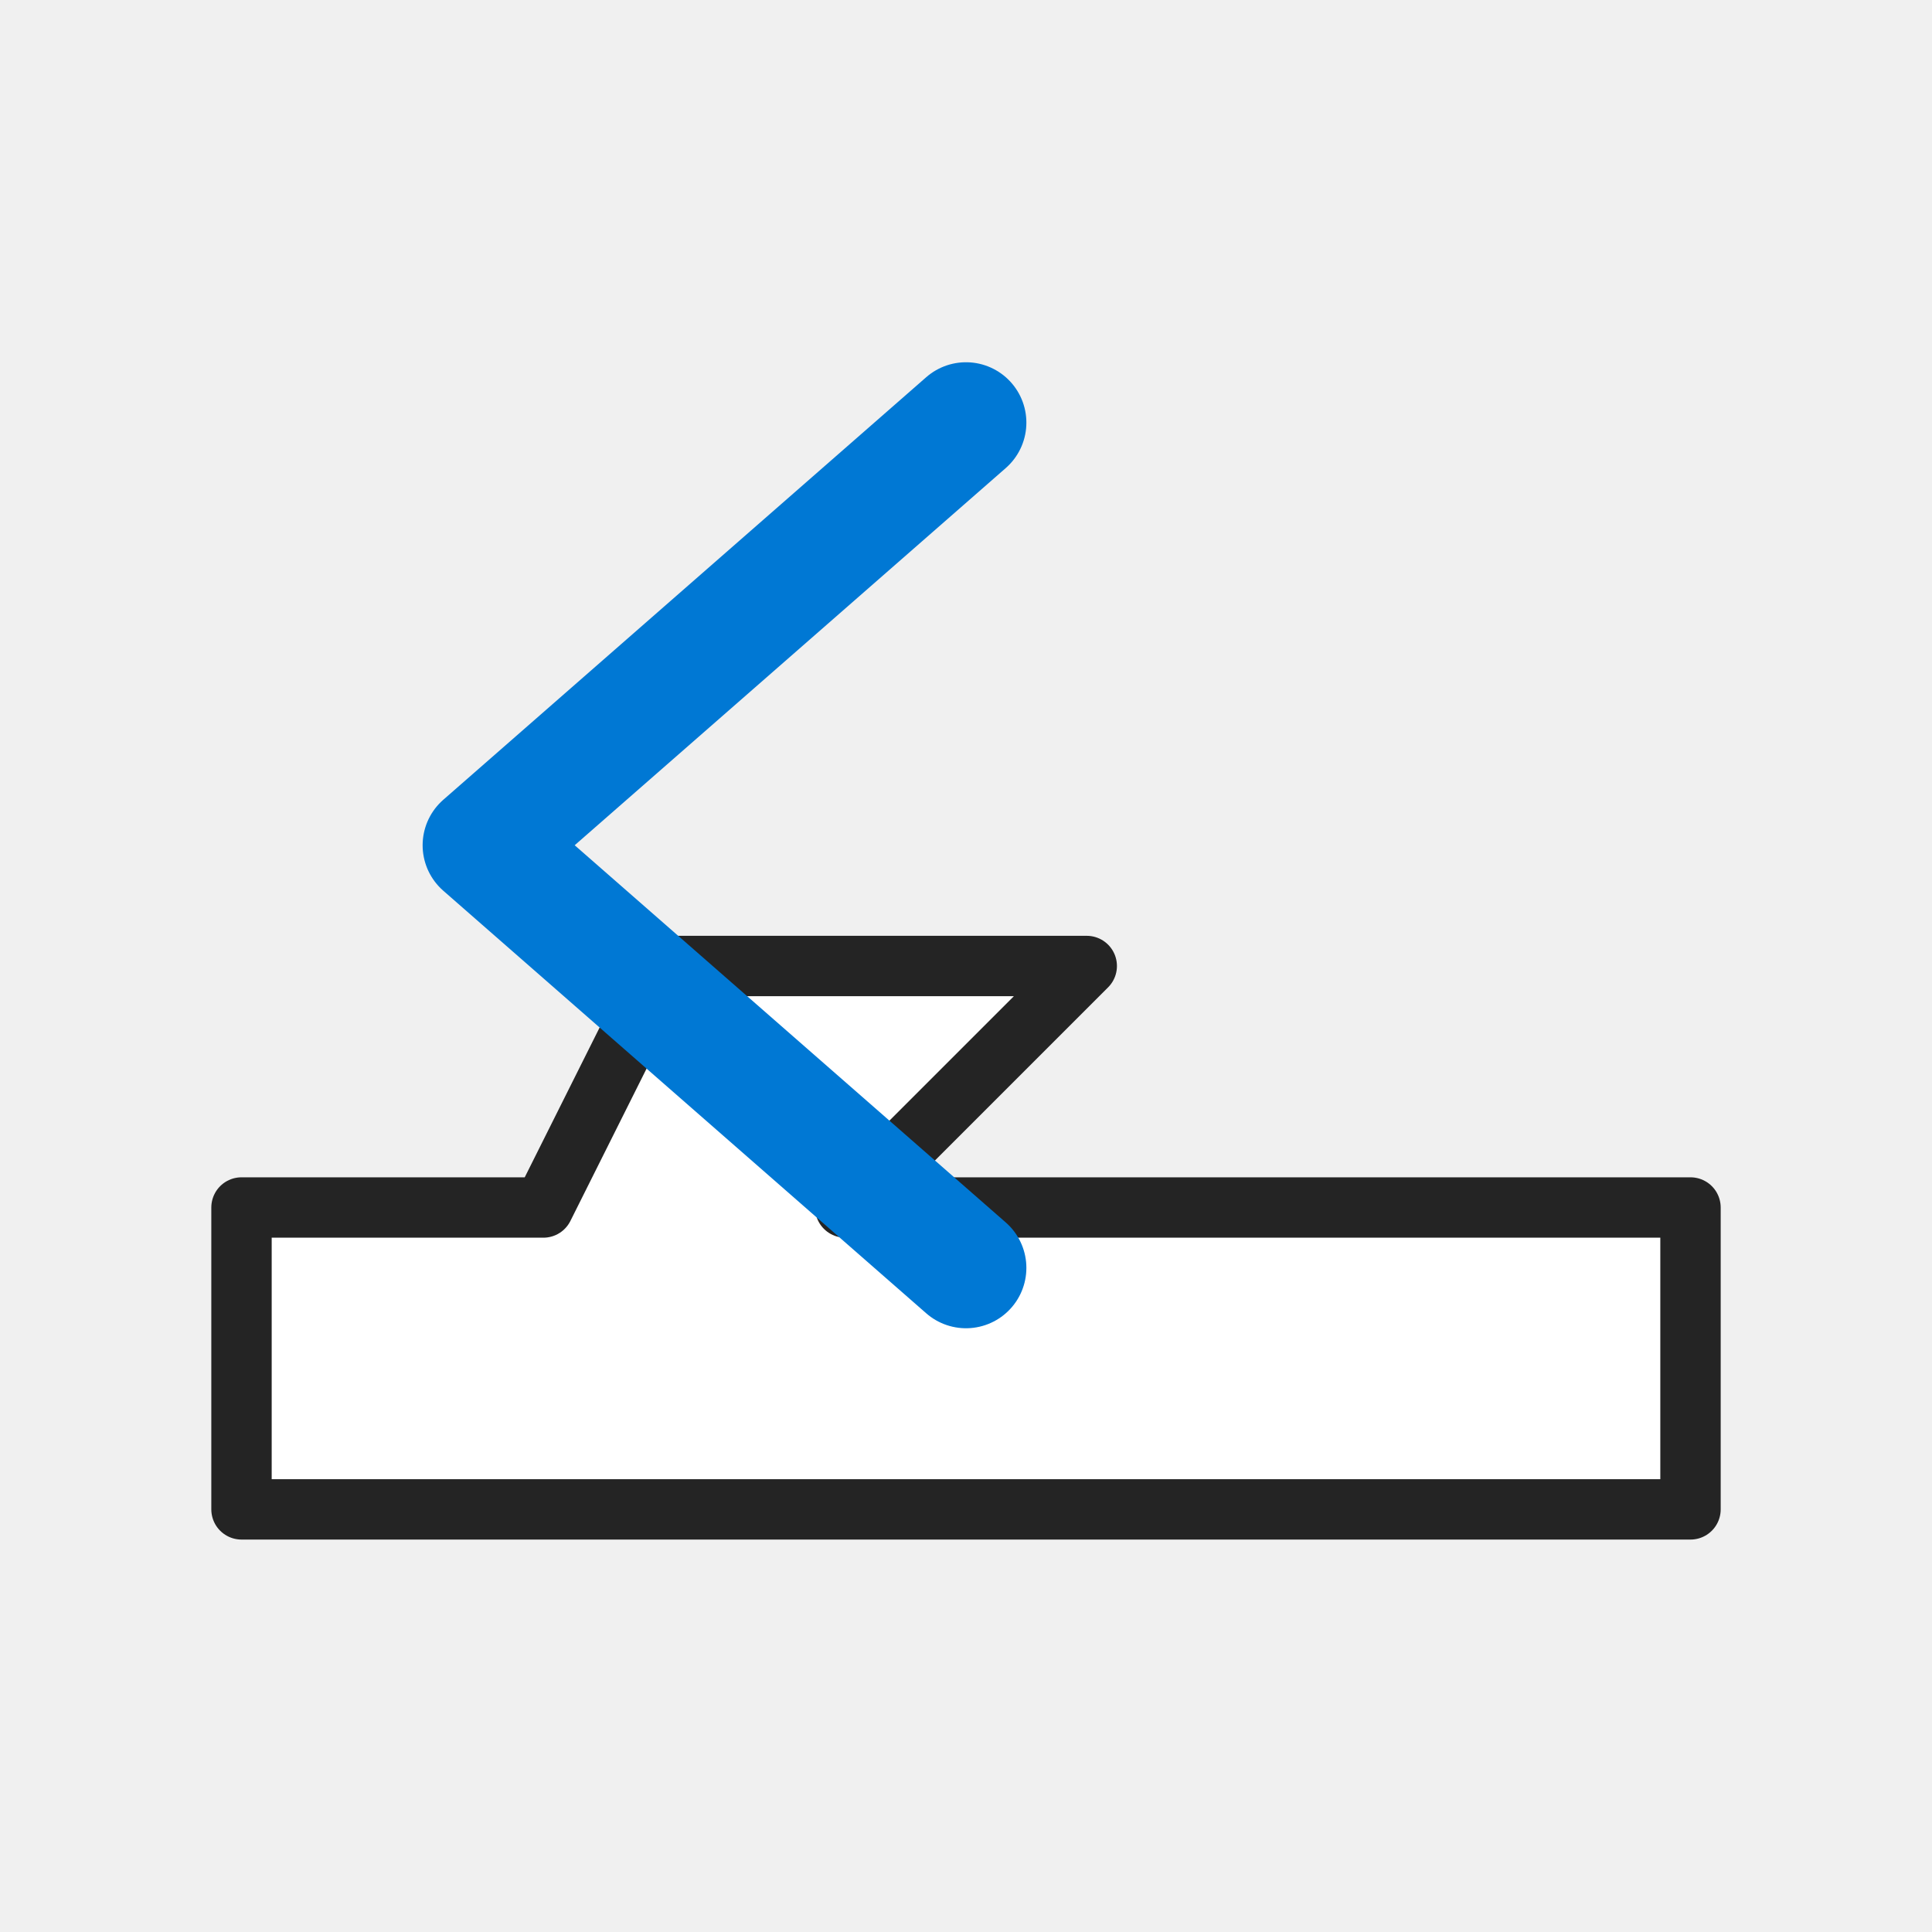
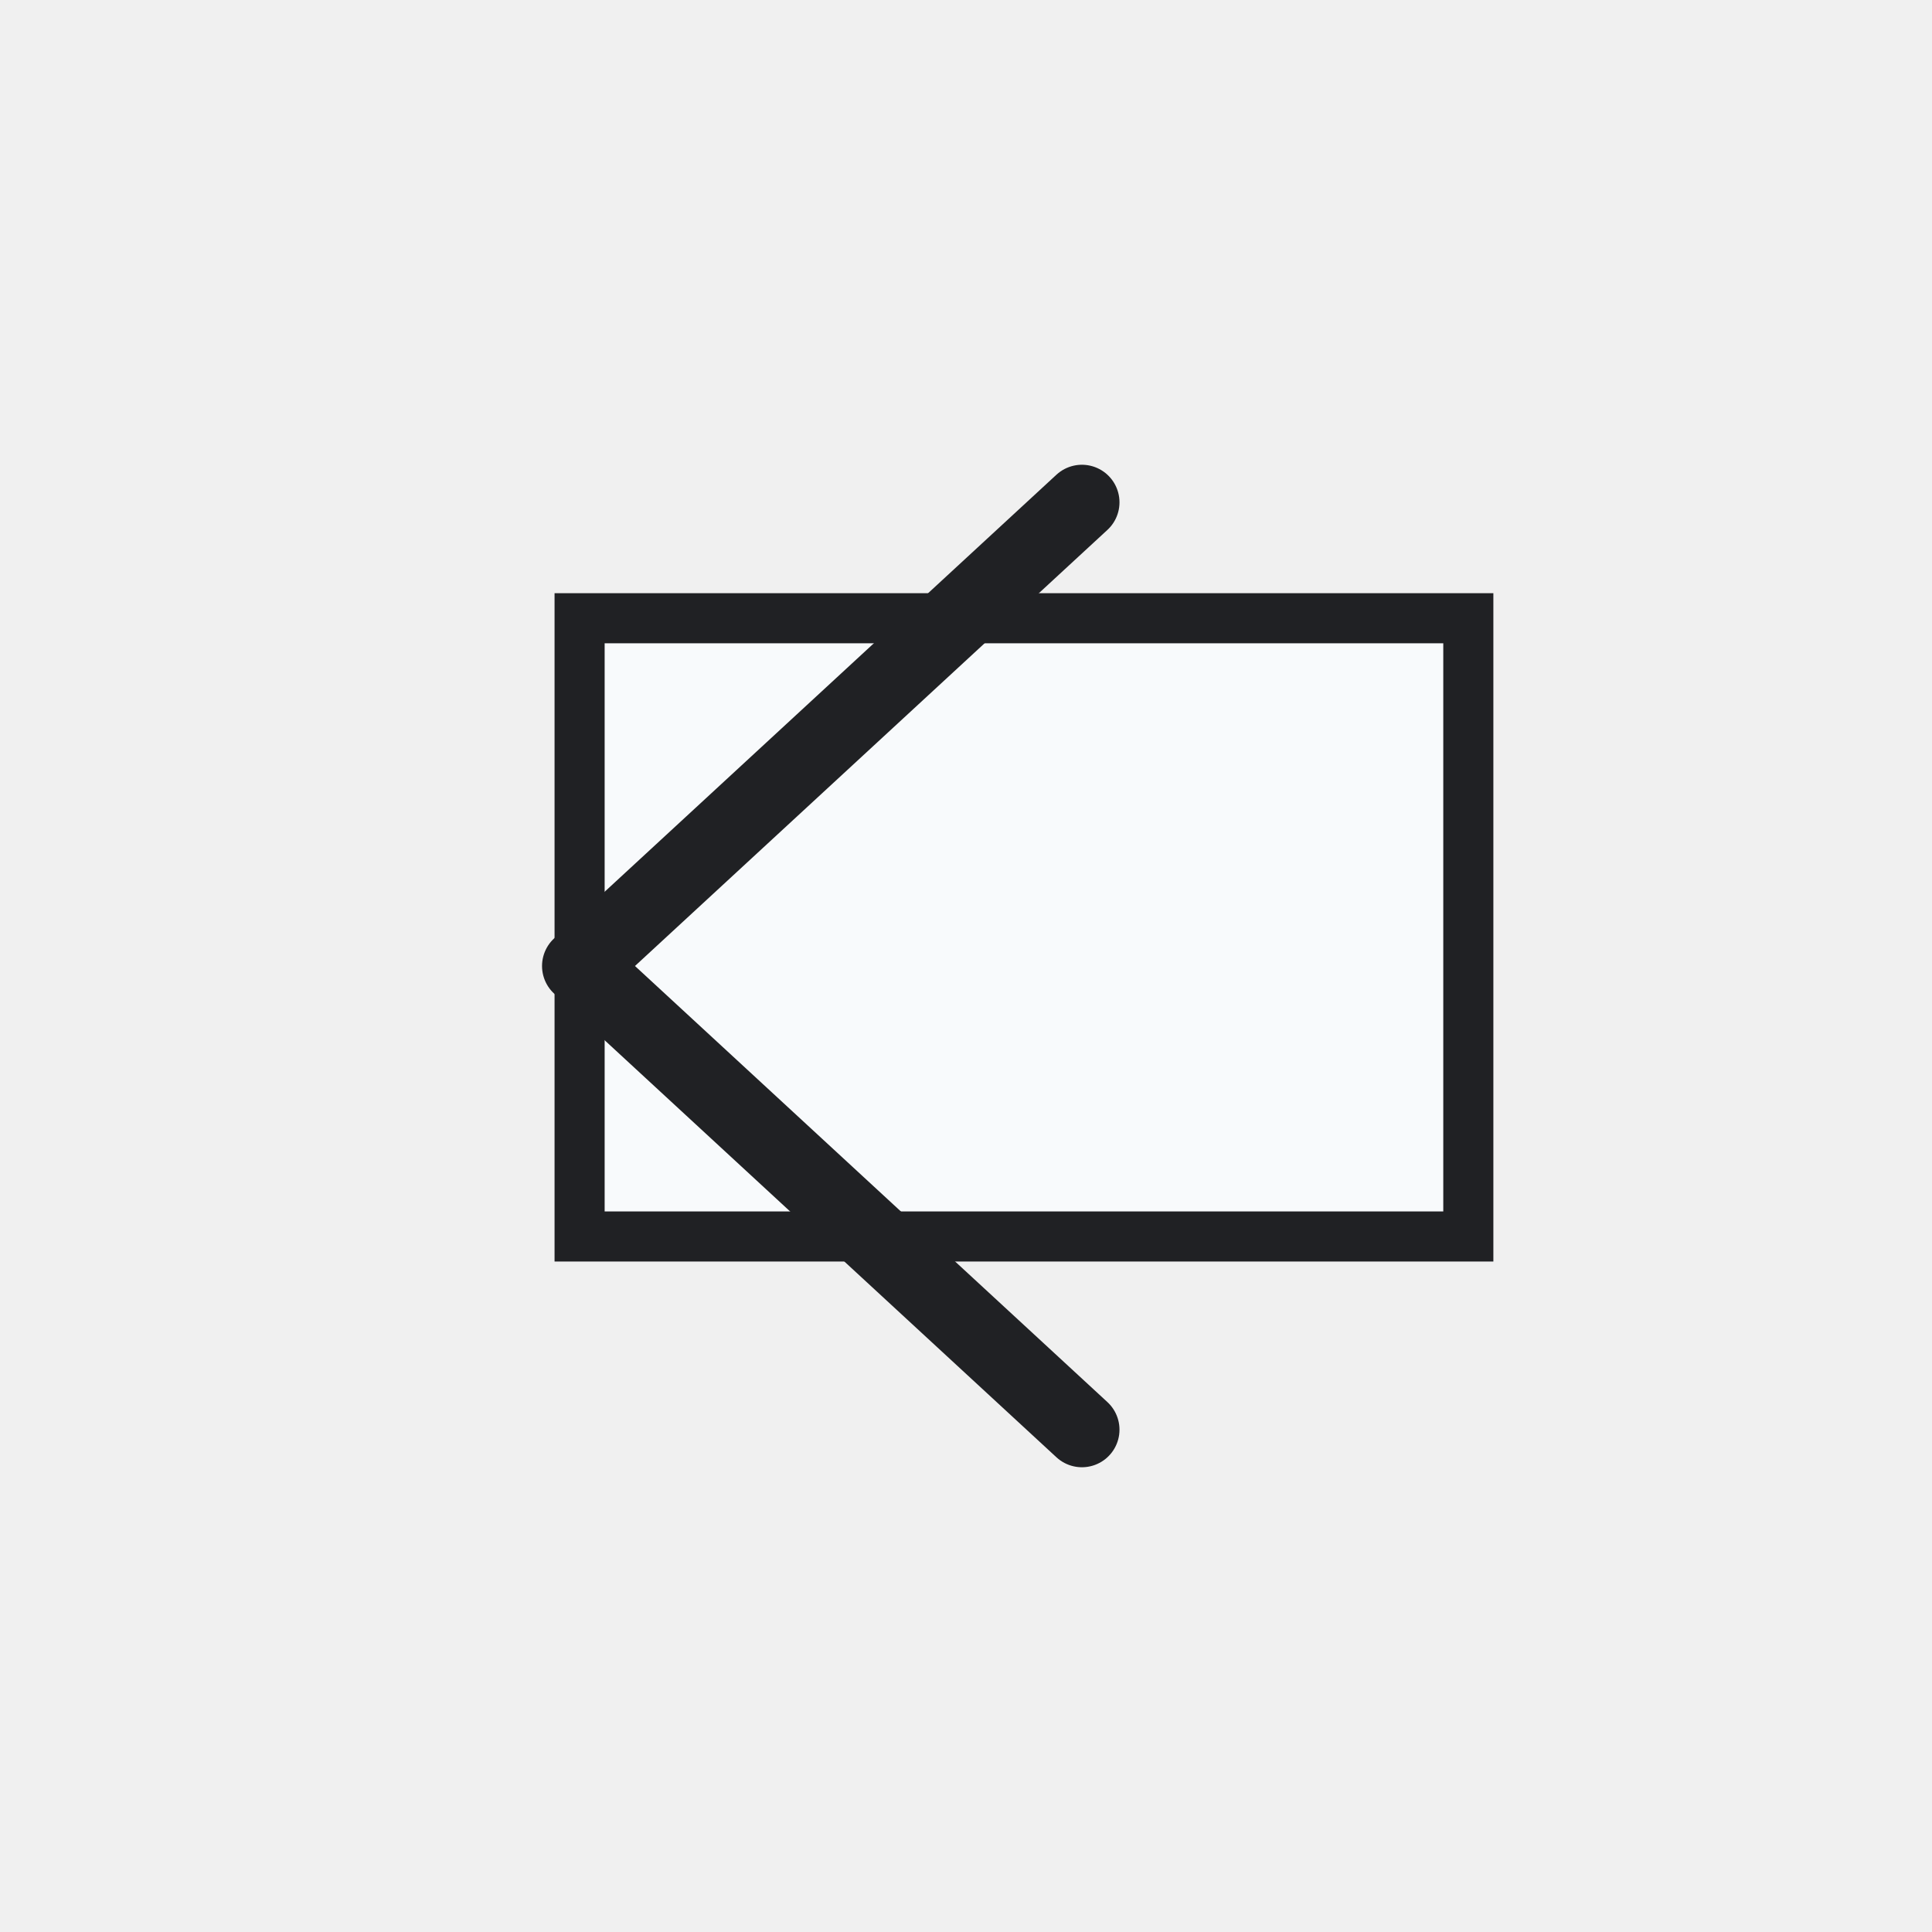
- <svg xmlns="http://www.w3.org/2000/svg" width="32" height="32" viewBox="0 0 32 32" role="img" aria-label="Previous sheet tab" shape-rendering="geometricPrecision">
-   <rect width="32" height="32" fill="none" />
-   <path d="M14 20H28V25H4V20H9L11 16H18Z" fill="#ffffff" stroke="#242424" stroke-width="1" stroke-linejoin="round" />
-   <path d="M16 7L8 14L16 21" fill="none" stroke="#0078d4" stroke-width="2" stroke-linecap="round" stroke-linejoin="round" />
+ <svg xmlns="http://www.w3.org/2000/svg" width="54" height="54" viewBox="0 0 54 54" role="img" aria-label="Previous sheet tab">
+   <defs>
+     <style>
+       .s,.r,.line,.thin,.heavy{fill:none;stroke:#242424;stroke-width:1.0;stroke-linecap:round;stroke-linejoin:round;vector-effect:non-scaling-stroke}
+       .g,.green{fill:#107c41}
+       .g2,.palegreen,.green2{fill:#dff6dd}
+       .b,.blue{fill:#0078d4}
+       .o,.orange{fill:#f7630c}
+       .y,.yellow,.paleyellow{fill:#ffb900}
+       .rd,.red{fill:#d32f2f}
+       .p,.purple{fill:#8b5cf6}
+       .w,.paper,.bg{fill:#ffffff}
+       .k,.gray{fill:#242424}
+       .f,.soft{fill:#f3f2f1}
+       .t,.txtb{font-family:'Segoe UI',Arial,sans-serif;fill:#242424;font-weight:700;text-anchor:middle;dominant-baseline:central}
+       .tm,.txt{font-family:'Segoe UI',Arial,sans-serif;fill:#242424;font-weight:600;text-anchor:middle;dominant-baseline:central}
+       .greenLine{fill:none;stroke:#107c41;stroke-width:1.0;stroke-linecap:round;stroke-linejoin:round;vector-effect:non-scaling-stroke}
+       .blueLine{fill:none;stroke:#0078d4;stroke-width:1.0;stroke-linecap:round;stroke-linejoin:round;vector-effect:non-scaling-stroke}
+       .grid{fill:none;stroke:#5c5c5c;stroke-width:1.0;stroke-linecap:square;vector-effect:non-scaling-stroke}
+       .paleblue{fill:#dcecff}
+       .palered{fill:#ffd7d7}
+       .none{fill:none}
+ </style>
+   </defs>
+   <rect width="54" height="54" fill="none" />
+   <g>
+     <rect fill="#f8fafc" stroke="#202124" stroke-width="1.4" x="16.2" y="17.28" width="24.84" height="17.28" />
+     <path stroke="#202124" stroke-width="2.1" fill="none" stroke-linecap="round" stroke-linejoin="round" d="M30.24 14.04L16.2 27l14.04 12.96" />
+   </g>
</svg>
